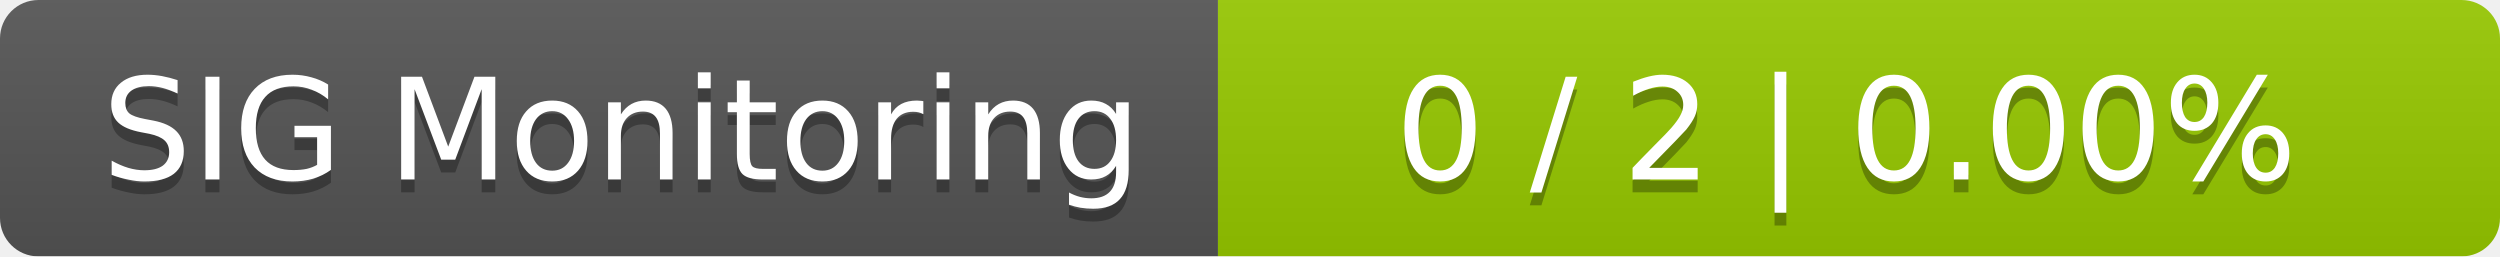
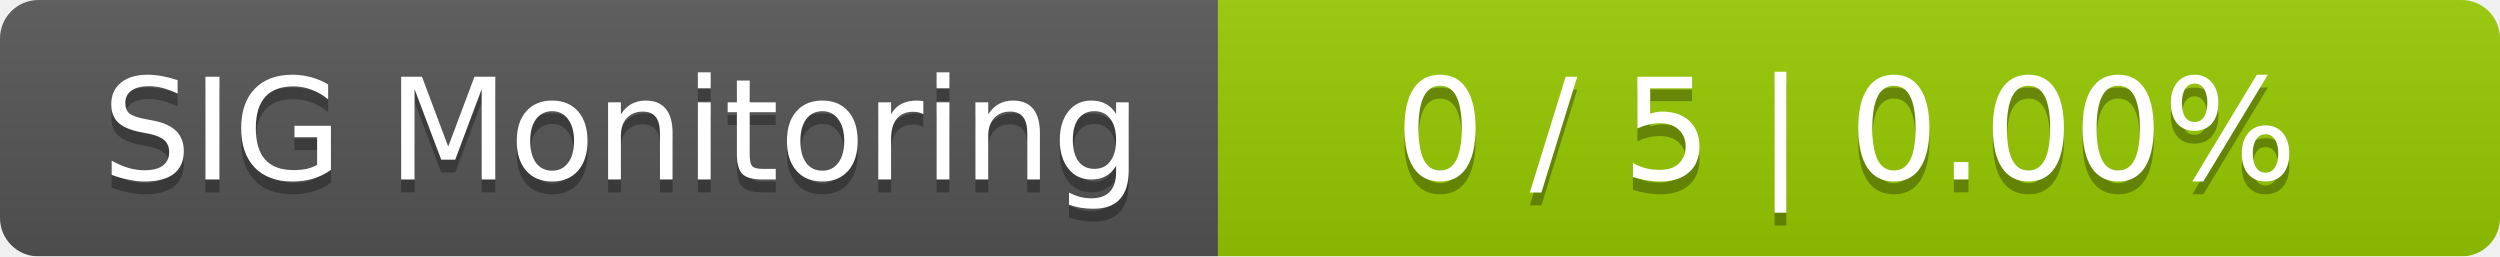
<svg xmlns="http://www.w3.org/2000/svg" width="195" height="20">
  <linearGradient id="smooth" x2="0" y2="100%">
    <stop offset="0" stop-color="#bbb" stop-opacity=".1" />
    <stop offset="1" stop-opacity=".1" />
  </linearGradient>
  <mask id="round">
    <rect width="195" height="20" rx="3" fill="#fff" />
  </mask>
  <g mask="url(#round)">
    <rect width="95" height="20" fill="#555" />
    <rect x="95" width="100" height="20" fill="#97ca00" />
    <rect width="195" height="20" fill="url(#smooth)" />
  </g>
  <g fill="#fff" text-anchor="middle" font-family="DejaVu Sans,Verdana,Geneva,sans-serif" font-size="11">
    <text x="48.5" y="15" fill="#010101" fill-opacity=".3">SIG Monitoring</text>
    <text x="48.5" y="14">SIG Monitoring</text>
-     <text x="144" y="15" fill="#010101" fill-opacity=".3">0 / 2    |    0.00%</text>
-     <text x="144" y="14">0 / 2    |    0.00%</text>
+     <text x="144" y="15" fill="#010101" fill-opacity=".3">0 / 5    |    0.00%</text>
+     <text x="144" y="14">0 / 5    |    0.00%</text>
  </g>
</svg>
